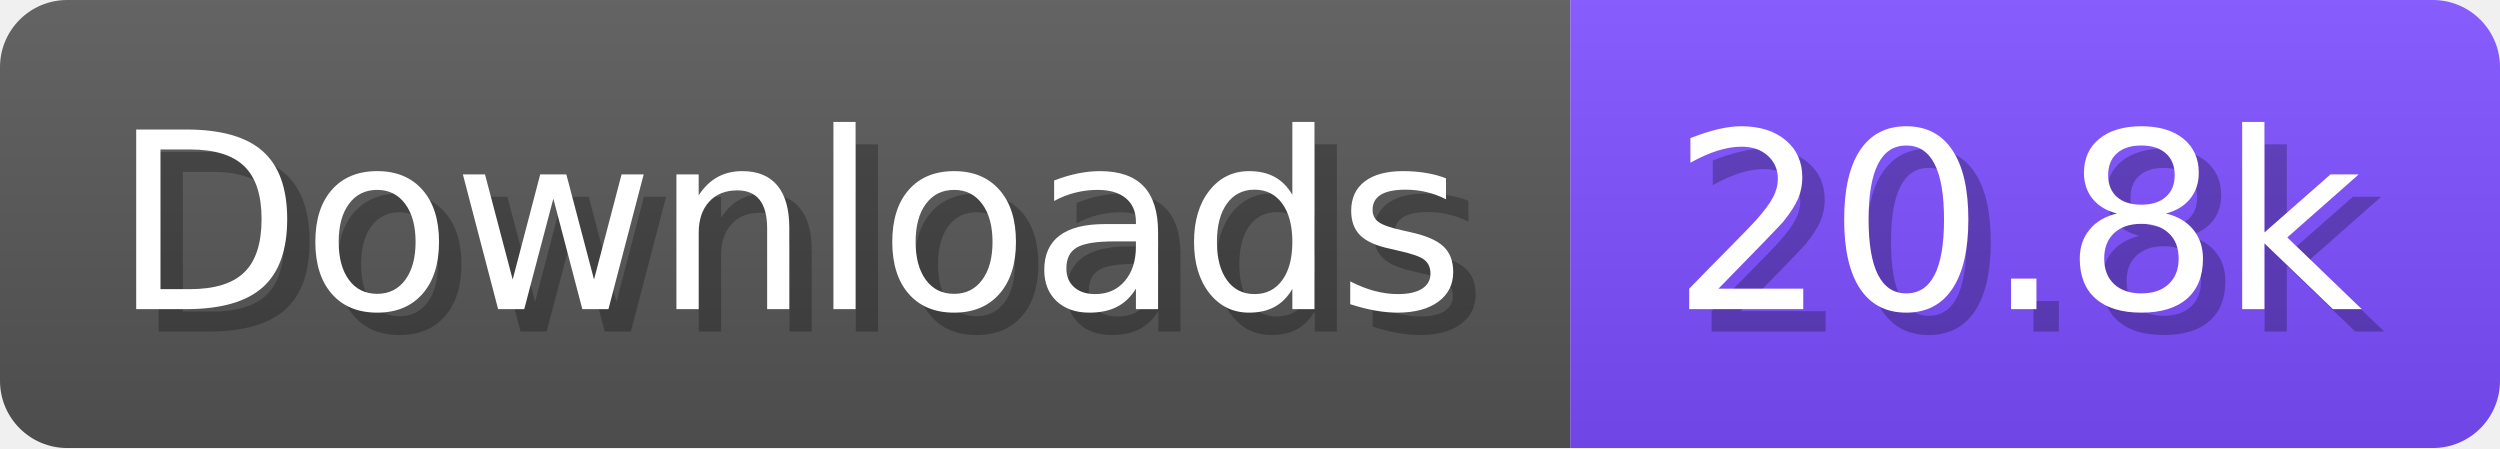
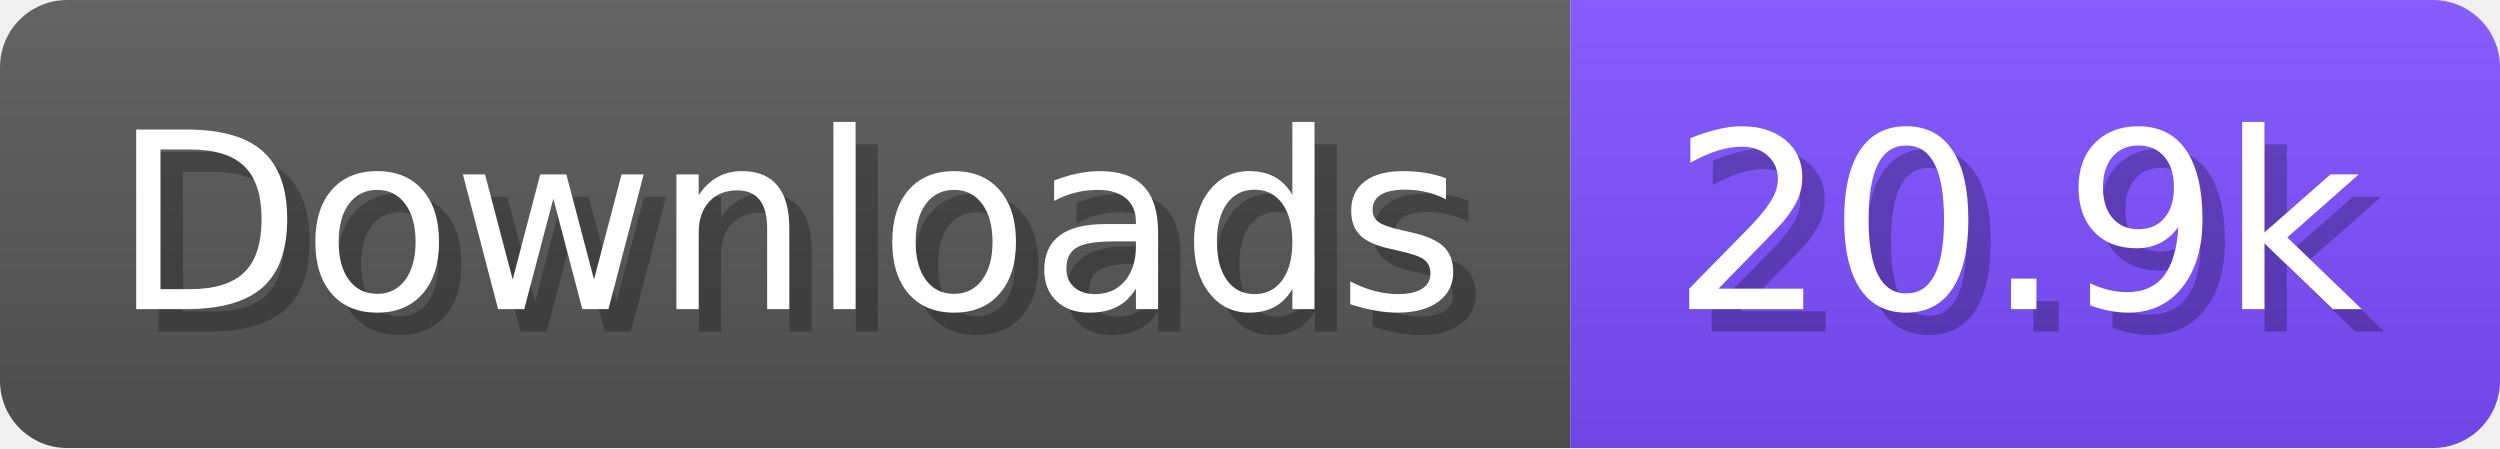
- <svg xmlns="http://www.w3.org/2000/svg" width="111.6" height="20" viewBox="0 0 1116 200" role="img" aria-label="Downloads: 20.8k">
+ <svg xmlns="http://www.w3.org/2000/svg" width="111.6" height="20" viewBox="0 0 1116 200" role="img" aria-label="Downloads: 20.9k">
  <linearGradient id="a" x2="0" y2="100%">
    <stop offset="0" stop-opacity=".1" stop-color="#EEE" />
    <stop offset="1" stop-opacity=".1" />
  </linearGradient>
  <mask id="m">
    <rect width="1116" height="200" rx="30" fill="#FFF" />
  </mask>
  <g mask="url(#m)">
    <rect width="701" height="200" fill="#555" />
    <rect width="415" height="200" fill="#7C4DFF" x="701" />
    <rect width="1116" height="200" fill="url(#a)" />
  </g>
  <g aria-hidden="true" fill="#fff" text-anchor="start" font-family="Verdana,DejaVu Sans,sans-serif" font-size="110">
    <text x="60" y="148" textLength="601" fill="#000" opacity="0.25">Downloads</text>
    <text x="50" y="138" textLength="601">Downloads</text>
-     <text x="756" y="148" textLength="315" fill="#000" opacity="0.25">20.8k</text>
-     <text x="746" y="138" textLength="315">20.8k</text>
+     <text x="756" y="148" textLength="315" fill="#000" opacity="0.25">20.9k</text>
+     <text x="746" y="138" textLength="315">20.9k</text>
  </g>
</svg>
